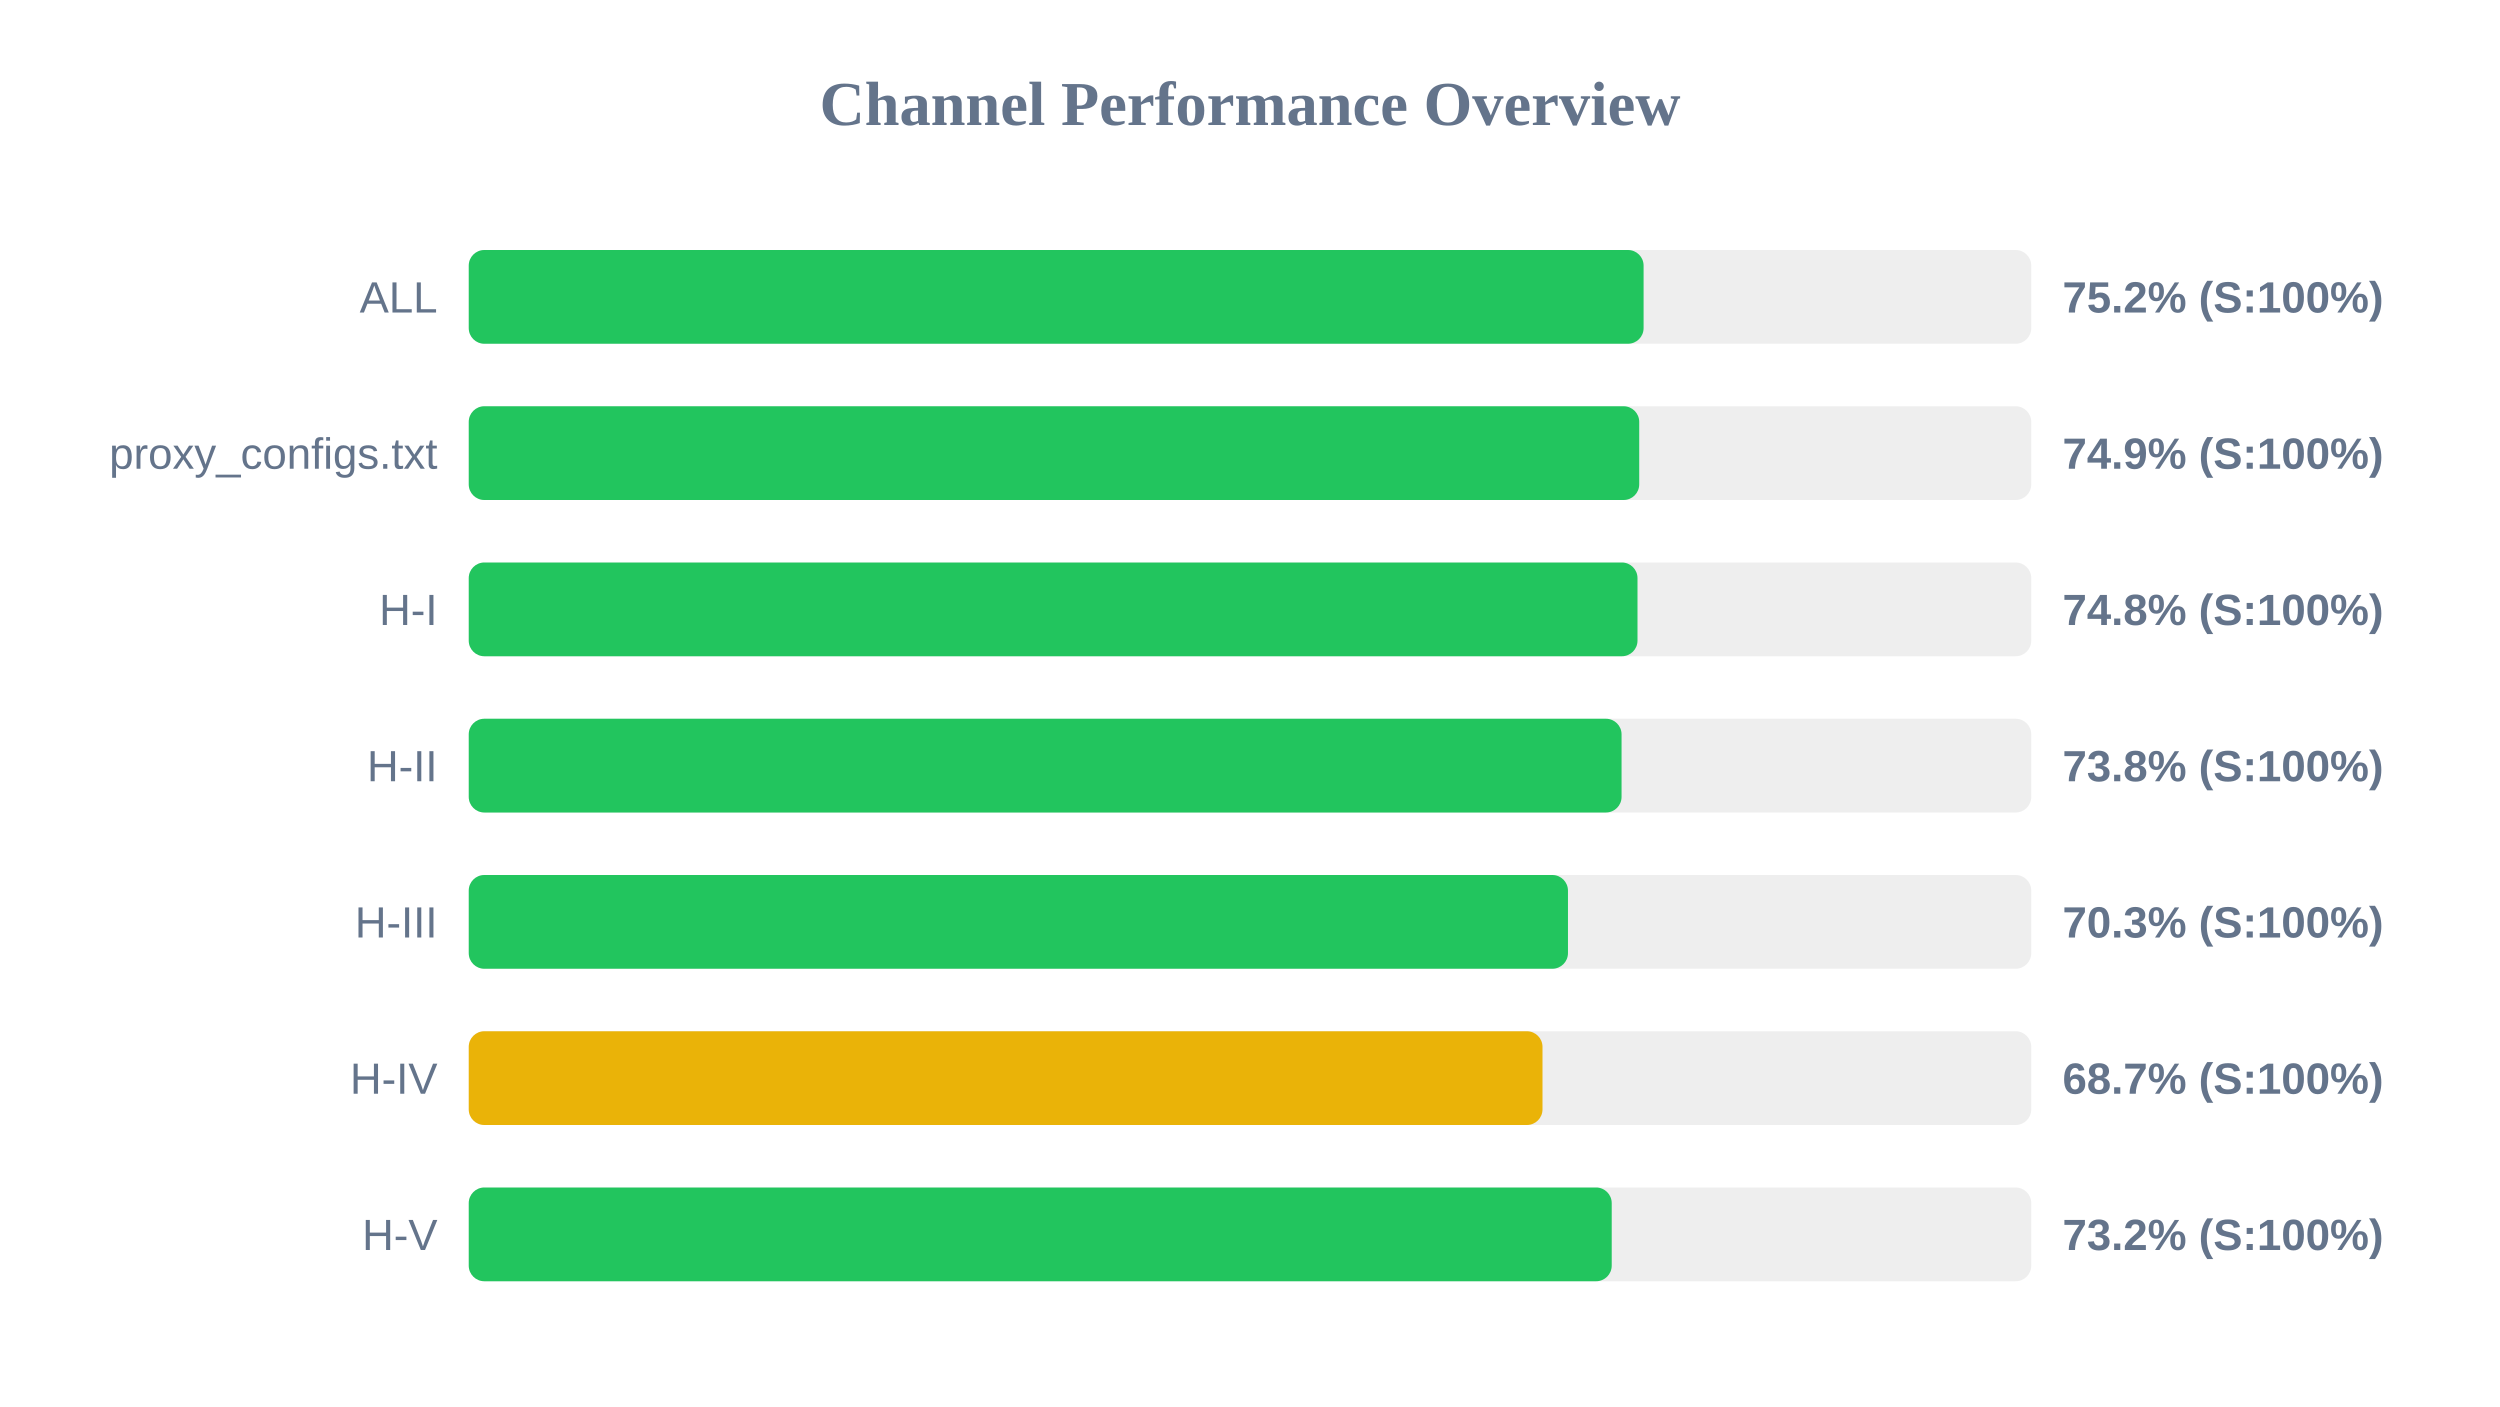
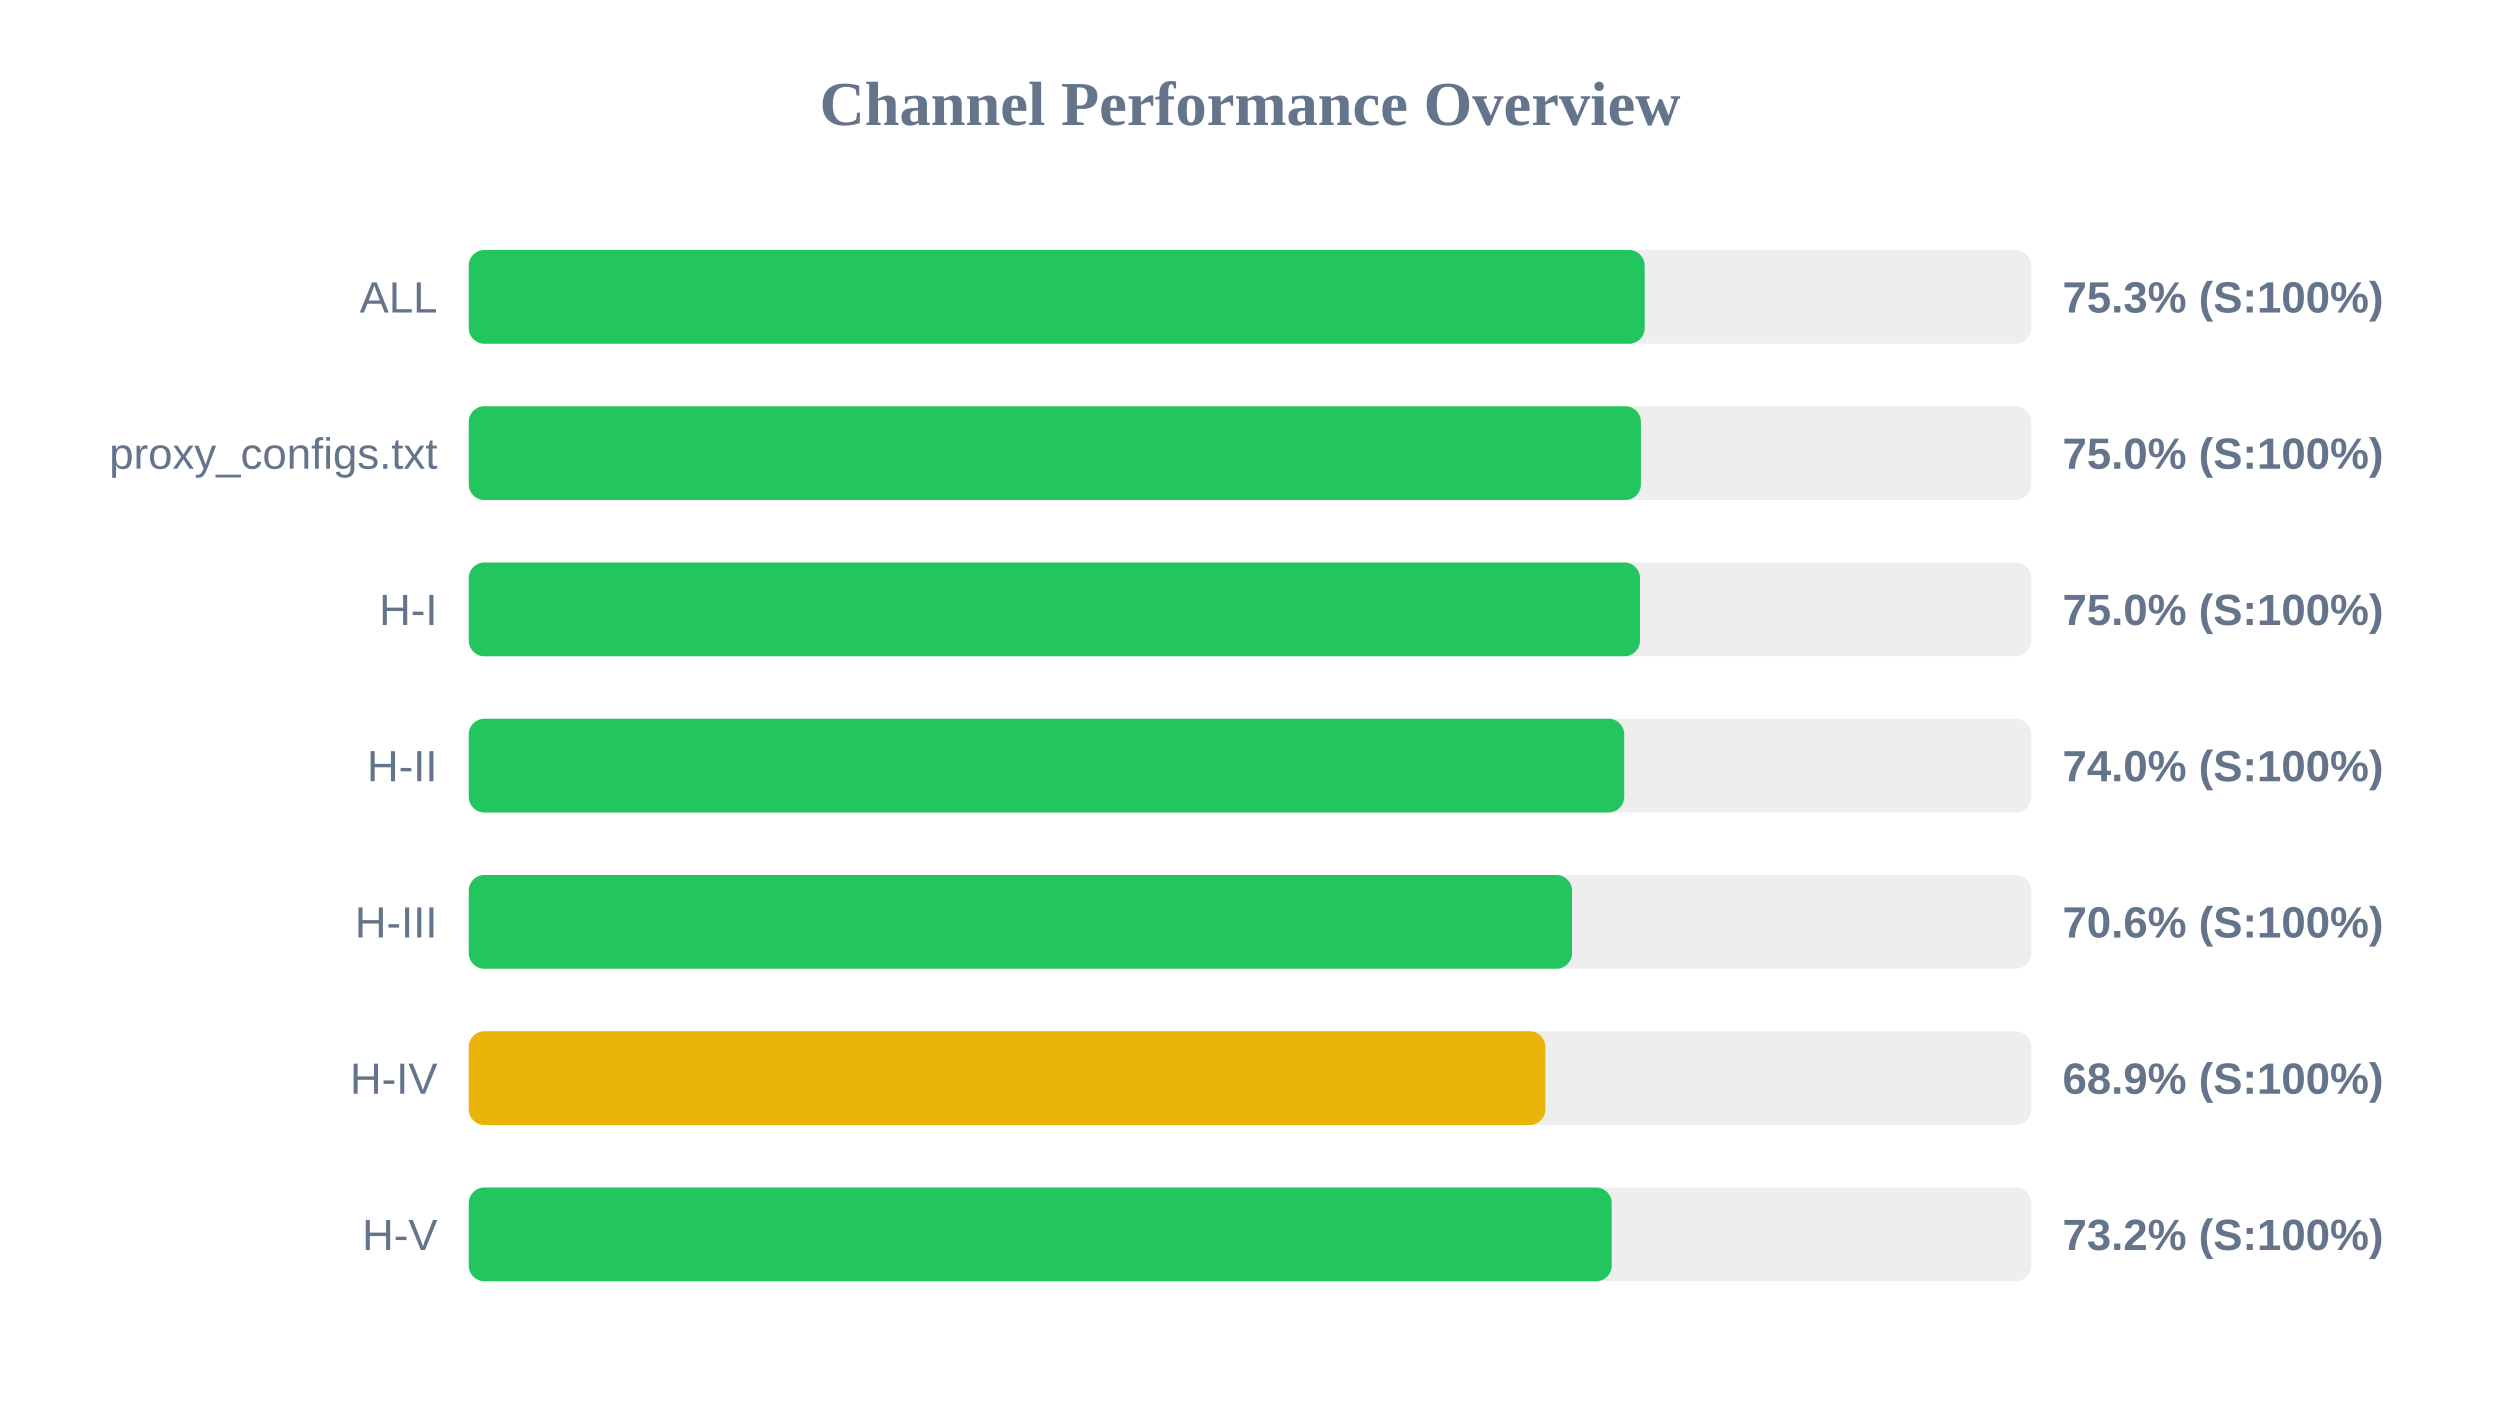
<svg xmlns="http://www.w3.org/2000/svg" width="800" height="450" version="1.1">
  <style>
        .row { font: 14px Arial; fill: #64748b; }
        .score { font: bold 14px Arial; fill: #64748b; }
    </style>
  <text x="400" y="40" text-anchor="middle" font-size="20px" font-weight="bold" fill="#64748b">Channel Performance Overview</text>
  <rect x="150" y="80" width="500" height="30" fill="#eee" rx="5" />
-   <rect x="150" y="80" width="375.95" height="30" fill="#22c55e" rx="5" />
+   <rect x="150" y="80" width="376.3" height="30" fill="#22c55e" rx="5" />
  <text x="140" y="100" text-anchor="end" class="row">ALL</text>
-   <text x="660" y="100" text-anchor="start" class="score">75.2% (S:100%)</text>
+   <text x="660" y="100" text-anchor="start" class="score">75.3% (S:100%)</text>
  <rect x="150" y="130" width="500" height="30" fill="#eee" rx="5" />
-   <rect x="150" y="130" width="374.55" height="30" fill="#22c55e" rx="5" />
+   <rect x="150" y="130" width="375.1" height="30" fill="#22c55e" rx="5" />
  <text x="140" y="150" text-anchor="end" class="row">proxy_configs.txt</text>
-   <text x="660" y="150" text-anchor="start" class="score">74.9% (S:100%)</text>
+   <text x="660" y="150" text-anchor="start" class="score">75.0% (S:100%)</text>
  <rect x="150" y="180" width="500" height="30" fill="#eee" rx="5" />
-   <rect x="150" y="180" width="374.0" height="30" fill="#22c55e" rx="5" />
+   <rect x="150" y="180" width="374.8" height="30" fill="#22c55e" rx="5" />
  <text x="140" y="200" text-anchor="end" class="row">H-I</text>
-   <text x="660" y="200" text-anchor="start" class="score">74.8% (S:100%)</text>
+   <text x="660" y="200" text-anchor="start" class="score">75.0% (S:100%)</text>
  <rect x="150" y="230" width="500" height="30" fill="#eee" rx="5" />
-   <rect x="150" y="230" width="368.9" height="30" fill="#22c55e" rx="5" />
+   <rect x="150" y="230" width="369.75" height="30" fill="#22c55e" rx="5" />
  <text x="140" y="250" text-anchor="end" class="row">H-II</text>
-   <text x="660" y="250" text-anchor="start" class="score">73.8% (S:100%)</text>
+   <text x="660" y="250" text-anchor="start" class="score">74.0% (S:100%)</text>
  <rect x="150" y="280" width="500" height="30" fill="#eee" rx="5" />
-   <rect x="150" y="280" width="351.75" height="30" fill="#22c55e" rx="5" />
+   <rect x="150" y="280" width="353.05" height="30" fill="#22c55e" rx="5" />
  <text x="140" y="300" text-anchor="end" class="row">H-III</text>
-   <text x="660" y="300" text-anchor="start" class="score">70.3% (S:100%)</text>
+   <text x="660" y="300" text-anchor="start" class="score">70.6% (S:100%)</text>
  <rect x="150" y="330" width="500" height="30" fill="#eee" rx="5" />
-   <rect x="150" y="330" width="343.6" height="30" fill="#eab308" rx="5" />
+   <rect x="150" y="330" width="344.5" height="30" fill="#eab308" rx="5" />
  <text x="140" y="350" text-anchor="end" class="row">H-IV</text>
-   <text x="660" y="350" text-anchor="start" class="score">68.7% (S:100%)</text>
+   <text x="660" y="350" text-anchor="start" class="score">68.9% (S:100%)</text>
  <rect x="150" y="380" width="500" height="30" fill="#eee" rx="5" />
  <rect x="150" y="380" width="365.75" height="30" fill="#22c55e" rx="5" />
  <text x="140" y="400" text-anchor="end" class="row">H-V</text>
  <text x="660" y="400" text-anchor="start" class="score">73.2% (S:100%)</text>
</svg>
